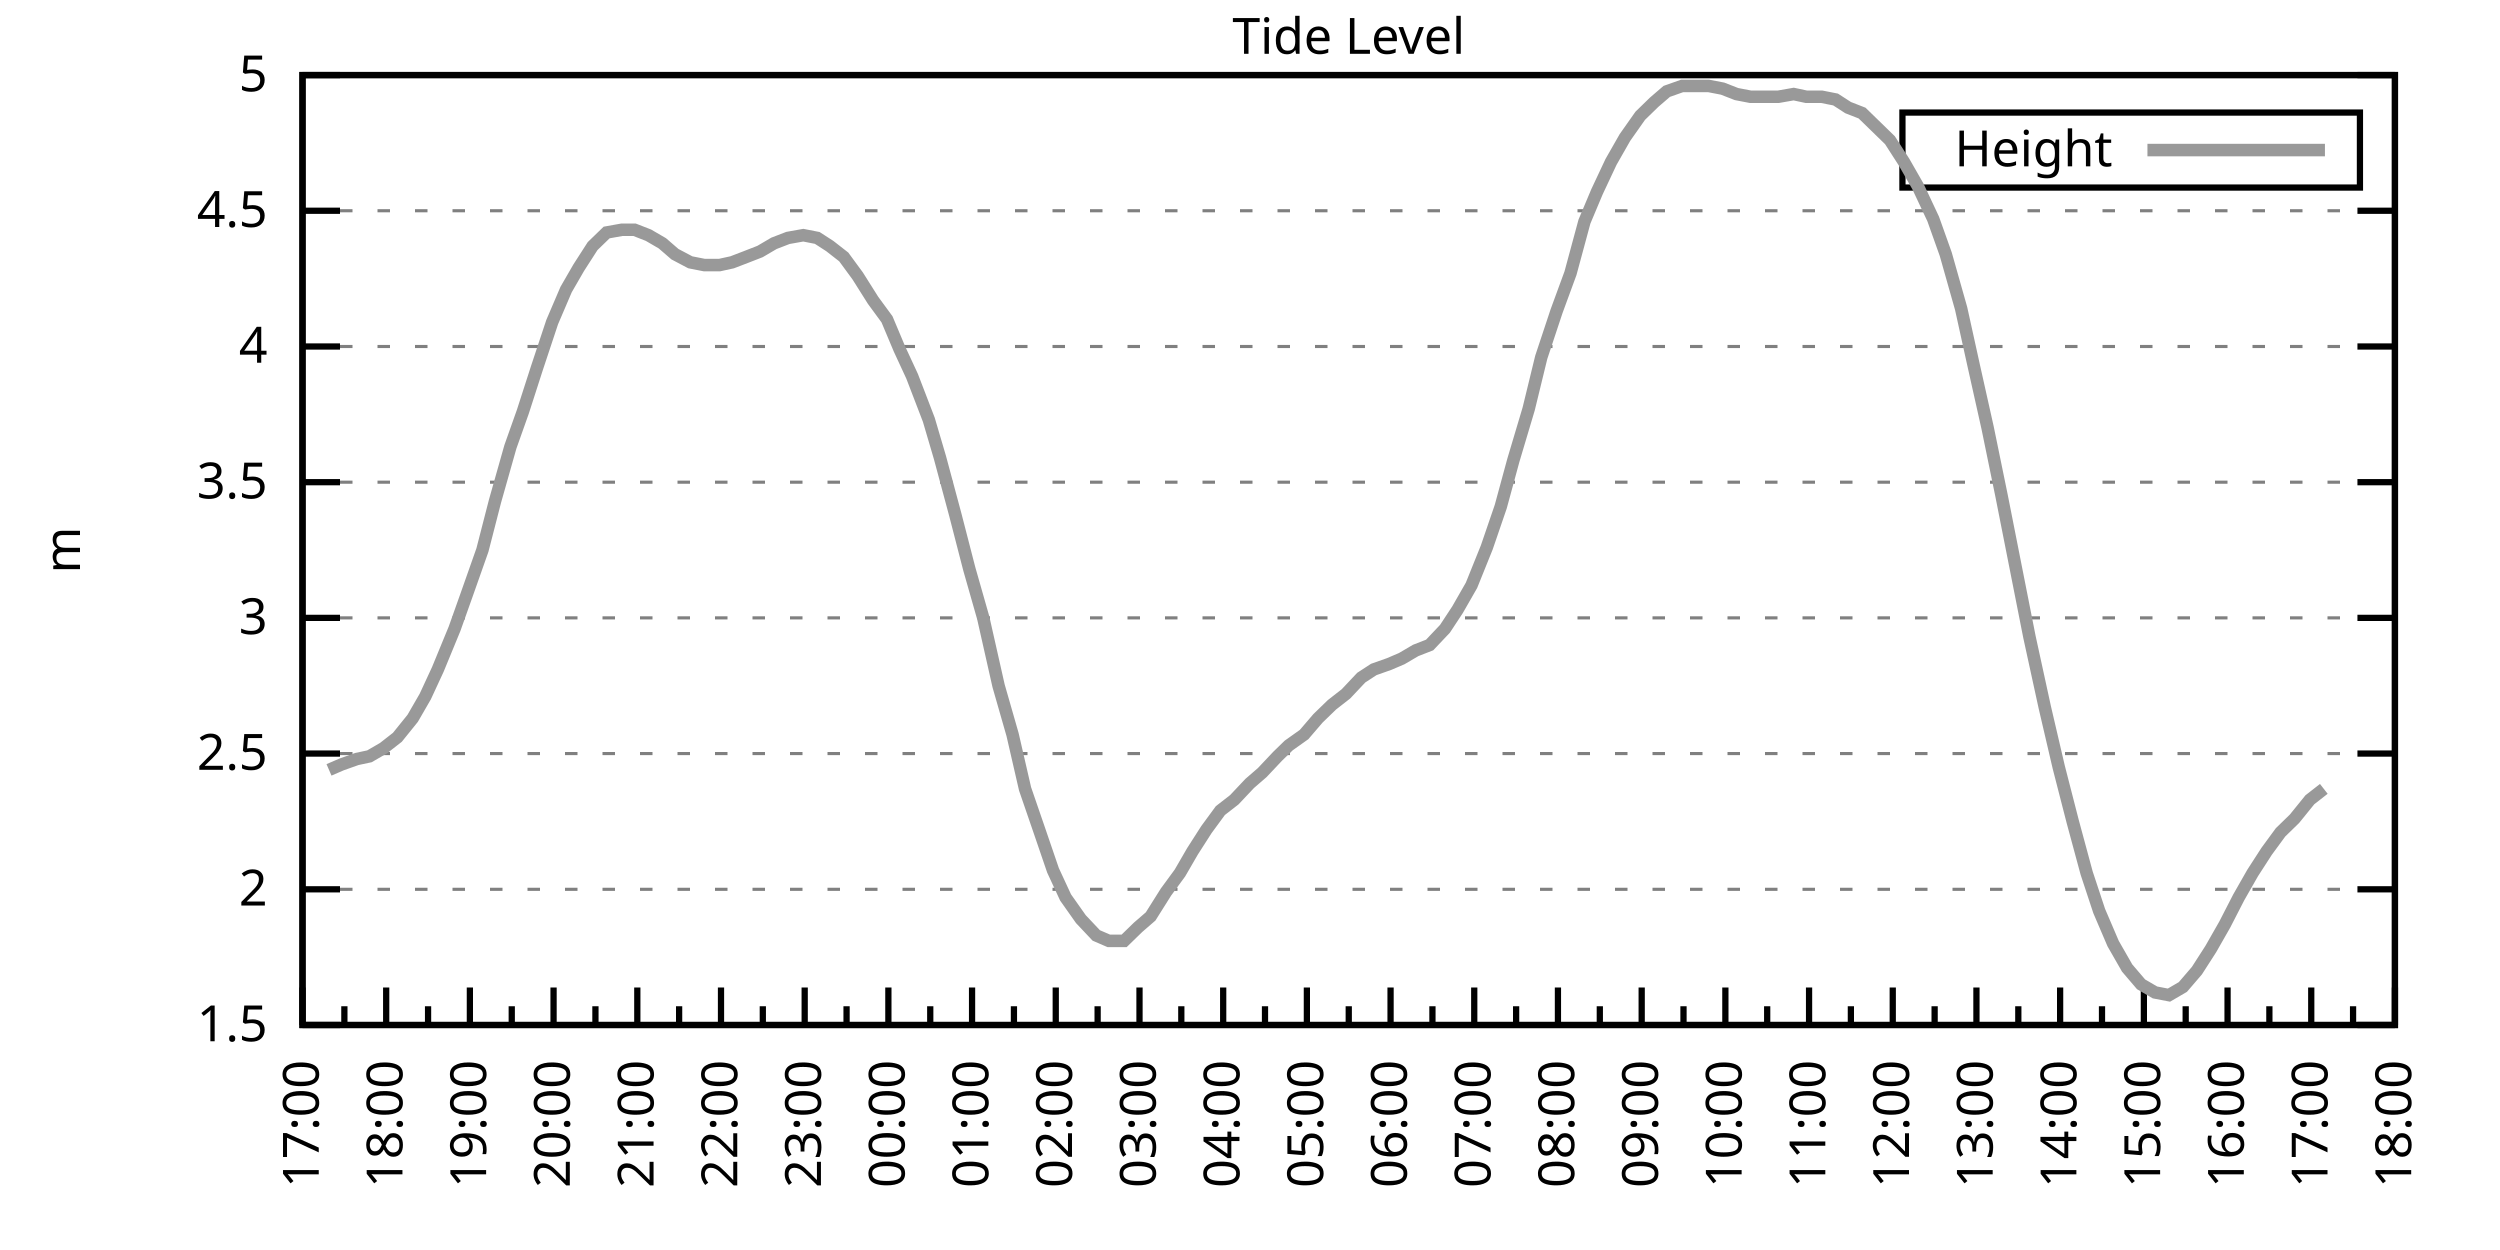
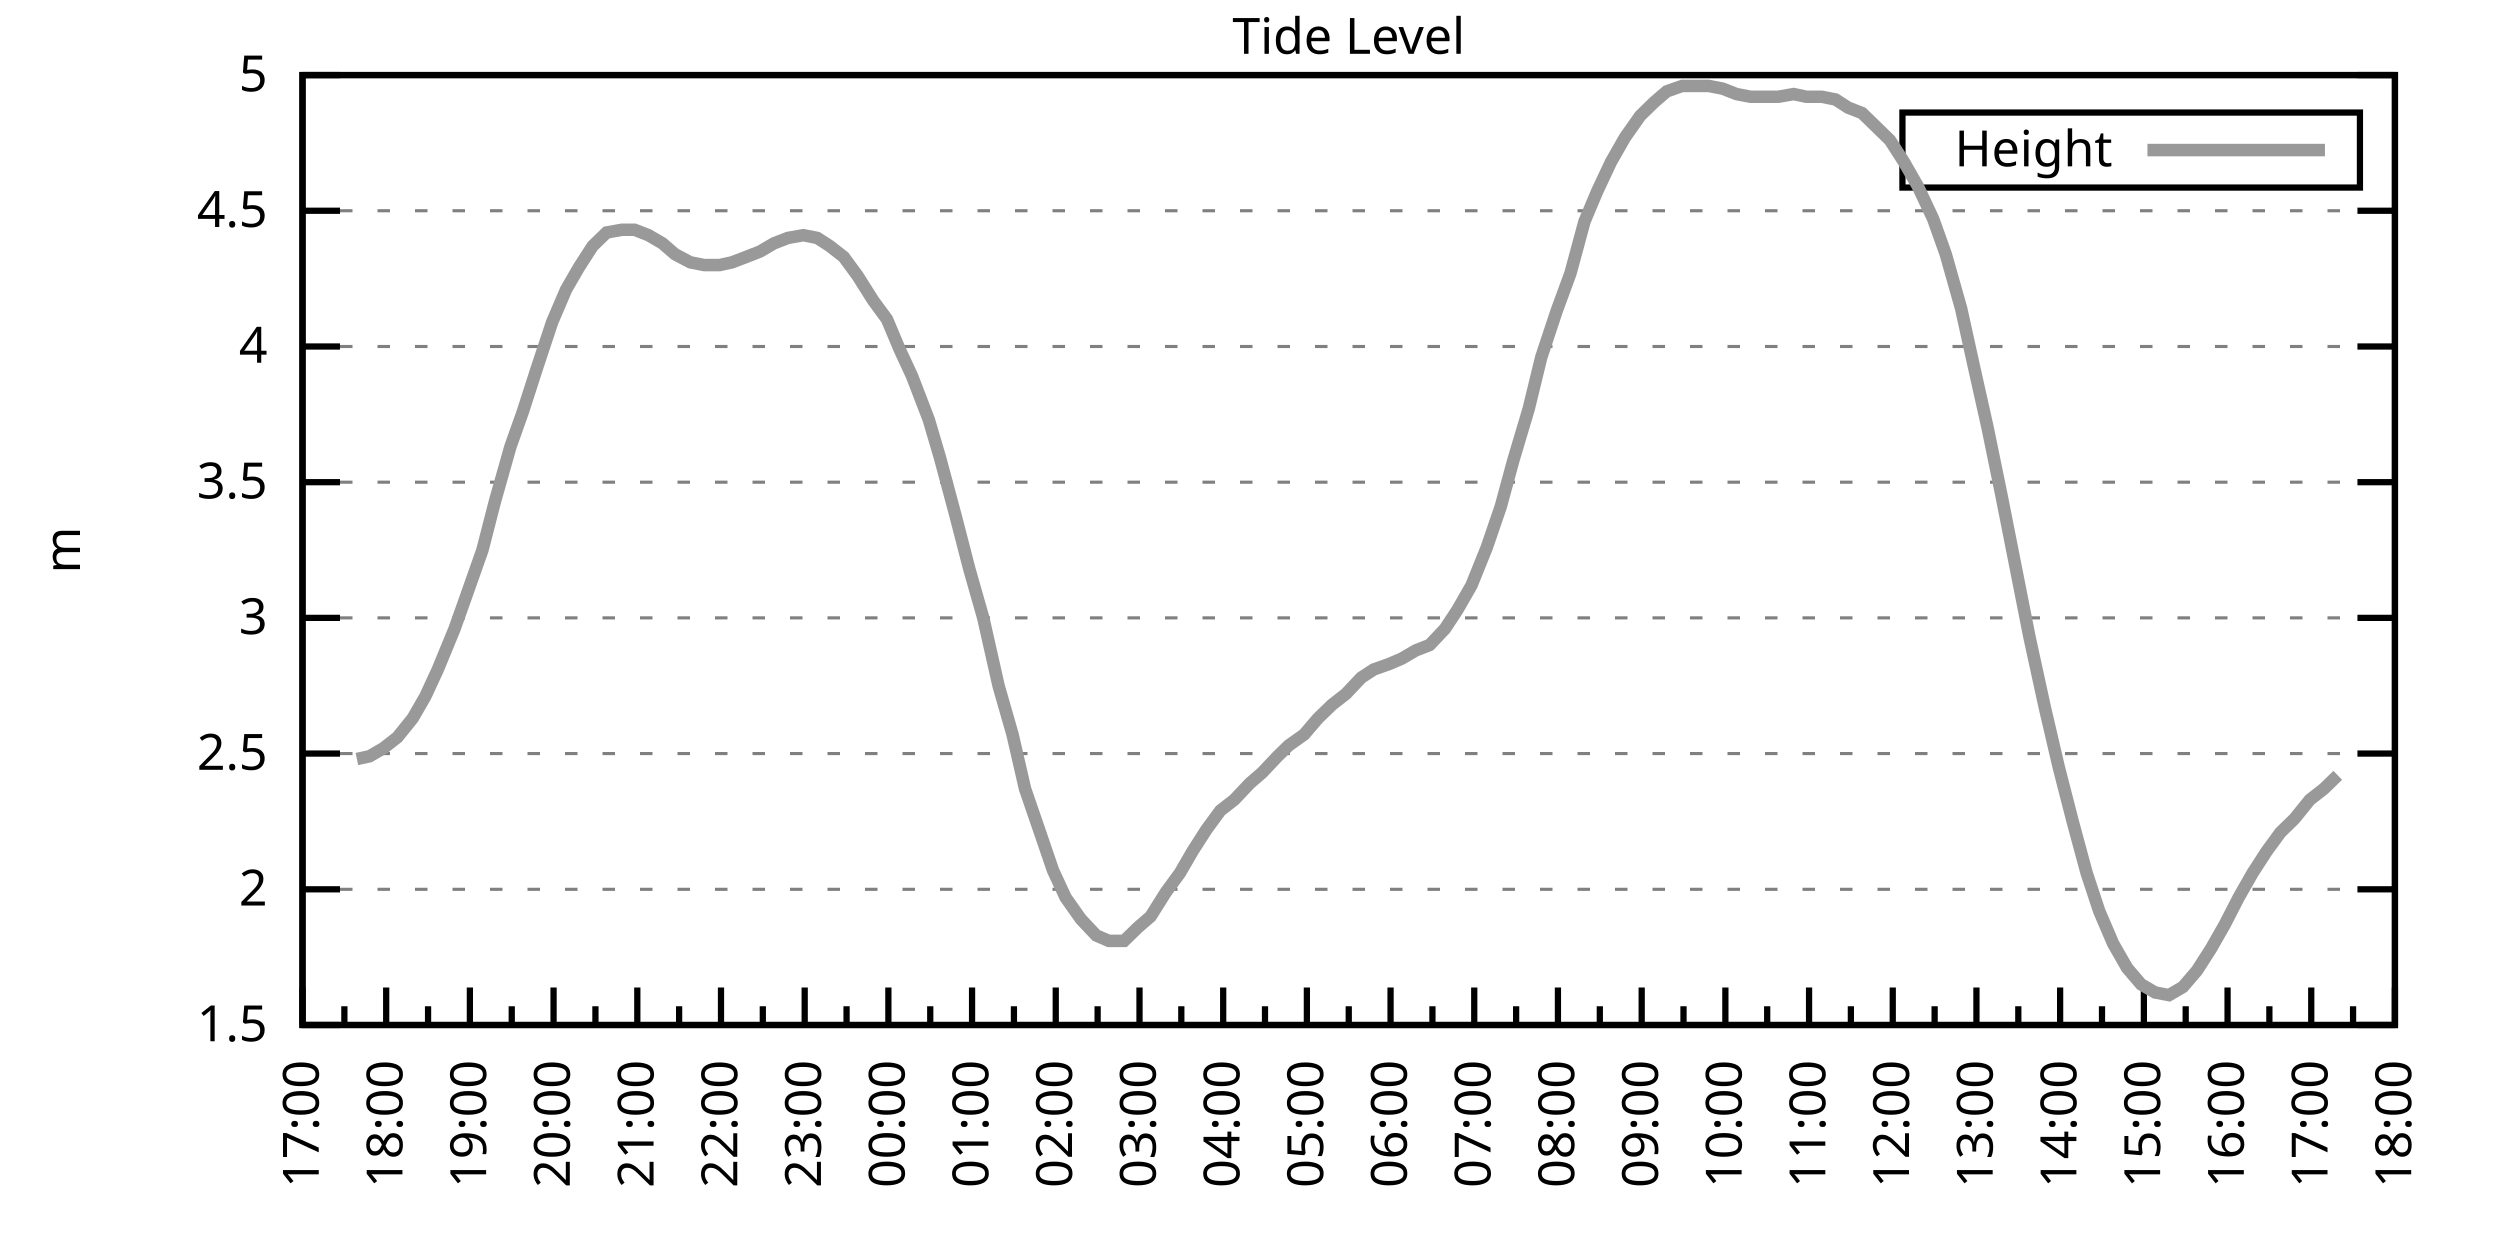
<svg xmlns="http://www.w3.org/2000/svg" xmlns:xlink="http://www.w3.org/1999/xlink" width="400" height="200" viewBox="0 0 400 200">
  <g id="gnuplot_canvas">
    <rect x="0" y="0" width="400" height="200" fill="none" />
    <defs>
      <circle id="gpDot" r="0.5" stroke-width="0.5" stroke="currentColor" />
      <path id="gpPt0" stroke-width="0.333" stroke="currentColor" d="M-1,0 h2 M0,-1 v2" />
      <path id="gpPt1" stroke-width="0.333" stroke="currentColor" d="M-1,-1 L1,1 M1,-1 L-1,1" />
      <path id="gpPt2" stroke-width="0.333" stroke="currentColor" d="M-1,0 L1,0 M0,-1 L0,1 M-1,-1 L1,1 M-1,1 L1,-1" />
      <rect id="gpPt3" stroke-width="0.333" stroke="currentColor" x="-1" y="-1" width="2" height="2" />
      <rect id="gpPt4" stroke-width="0.333" stroke="currentColor" fill="currentColor" x="-1" y="-1" width="2" height="2" />
      <circle id="gpPt5" stroke-width="0.333" stroke="currentColor" cx="0" cy="0" r="1" />
      <use xlink:href="#gpPt5" id="gpPt6" fill="currentColor" stroke="none" />
      <path id="gpPt7" stroke-width="0.333" stroke="currentColor" d="M0,-1.33 L-1.33,0.67 L1.33,0.67 z" />
      <use xlink:href="#gpPt7" id="gpPt8" fill="currentColor" stroke="none" />
      <use xlink:href="#gpPt7" id="gpPt9" stroke="currentColor" transform="rotate(180)" />
      <use xlink:href="#gpPt9" id="gpPt10" fill="currentColor" stroke="none" />
      <use xlink:href="#gpPt3" id="gpPt11" stroke="currentColor" transform="rotate(45)" />
      <use xlink:href="#gpPt11" id="gpPt12" fill="currentColor" stroke="none" />
      <path id="gpPt13" stroke-width="0.333" stroke="currentColor" d="M0,1.330 L1.265,0.411 L0.782,-1.067 L-0.782,-1.076 L-1.265,0.411 z" />
      <use xlink:href="#gpPt13" id="gpPt14" fill="currentColor" stroke="none" />
      <filter id="textbox" filterUnits="objectBoundingBox" x="0" y="0" height="1" width="1">
        <feFlood flood-color="white" flood-opacity="1" result="bgnd" />
        <feComposite in="SourceGraphic" in2="bgnd" operator="atop" />
      </filter>
      <filter id="greybox" filterUnits="objectBoundingBox" x="0" y="0" height="1" width="1">
        <feFlood flood-color="lightgrey" flood-opacity="1" result="grey" />
        <feComposite in="SourceGraphic" in2="grey" operator="atop" />
      </filter>
    </defs>
    <g fill="none" color="white" stroke="currentColor" stroke-width="1.00" stroke-linecap="butt" stroke-linejoin="miter">
</g>
    <g fill="none" color="black" stroke="currentColor" stroke-width="1.00" stroke-linecap="butt" stroke-linejoin="miter">
      <g stroke="none" shape-rendering="crispEdges">
        <polygon fill="rgb(255, 255, 255)" points="48.40,164.00 383.18,164.00 383.18,12.02 48.40,12.02 " />
      </g>
    </g>
    <g fill="none" color="black" stroke="currentColor" stroke-width="1.00" stroke-linecap="butt" stroke-linejoin="miter">
</g>
    <g fill="none" color="black" stroke="black" stroke-width="0.50" stroke-linecap="butt" stroke-linejoin="miter">
</g>
    <g fill="none" color="gray" stroke="currentColor" stroke-width="0.50" stroke-linecap="butt" stroke-linejoin="miter">
      <path stroke="gray" stroke-dasharray="2,4" class="gridline" d="M48.40,164.00 L383.19,164.00  " />
    </g>
    <g fill="none" color="gray" stroke="gray" stroke-width="1.00" stroke-linecap="butt" stroke-linejoin="miter">
</g>
    <g fill="none" color="black" stroke="currentColor" stroke-width="1.00" stroke-linecap="butt" stroke-linejoin="miter">
      <path stroke="black" d="M48.40,164.00 L54.40,164.00 M383.19,164.00 L377.19,164.00  " />
      <g transform="translate(42.80,166.60)" stroke="none" fill="black" font-family="Sans" font-size="8.00" text-anchor="end">
        <text>
          <tspan font-family="Sans"> 1.5</tspan>
        </text>
      </g>
    </g>
    <g fill="none" color="black" stroke="currentColor" stroke-width="1.00" stroke-linecap="butt" stroke-linejoin="miter">
</g>
    <g fill="none" color="black" stroke="black" stroke-width="0.50" stroke-linecap="butt" stroke-linejoin="miter">
</g>
    <g fill="none" color="gray" stroke="currentColor" stroke-width="0.50" stroke-linecap="butt" stroke-linejoin="miter">
      <path stroke="gray" stroke-dasharray="2,4" class="gridline" d="M48.40,142.29 L383.19,142.29  " />
    </g>
    <g fill="none" color="gray" stroke="gray" stroke-width="1.00" stroke-linecap="butt" stroke-linejoin="miter">
</g>
    <g fill="none" color="black" stroke="currentColor" stroke-width="1.00" stroke-linecap="butt" stroke-linejoin="miter">
      <path stroke="black" d="M48.40,142.29 L54.40,142.29 M383.19,142.29 L377.19,142.29  " />
      <g transform="translate(42.80,144.89)" stroke="none" fill="black" font-family="Sans" font-size="8.00" text-anchor="end">
        <text>
          <tspan font-family="Sans"> 2</tspan>
        </text>
      </g>
    </g>
    <g fill="none" color="black" stroke="currentColor" stroke-width="1.00" stroke-linecap="butt" stroke-linejoin="miter">
</g>
    <g fill="none" color="black" stroke="black" stroke-width="0.50" stroke-linecap="butt" stroke-linejoin="miter">
</g>
    <g fill="none" color="gray" stroke="currentColor" stroke-width="0.50" stroke-linecap="butt" stroke-linejoin="miter">
      <path stroke="gray" stroke-dasharray="2,4" class="gridline" d="M48.40,120.57 L383.19,120.57  " />
    </g>
    <g fill="none" color="gray" stroke="gray" stroke-width="1.00" stroke-linecap="butt" stroke-linejoin="miter">
</g>
    <g fill="none" color="black" stroke="currentColor" stroke-width="1.00" stroke-linecap="butt" stroke-linejoin="miter">
      <path stroke="black" d="M48.40,120.57 L54.40,120.57 M383.19,120.57 L377.19,120.57  " />
      <g transform="translate(42.80,123.17)" stroke="none" fill="black" font-family="Sans" font-size="8.00" text-anchor="end">
        <text>
          <tspan font-family="Sans"> 2.5</tspan>
        </text>
      </g>
    </g>
    <g fill="none" color="black" stroke="currentColor" stroke-width="1.00" stroke-linecap="butt" stroke-linejoin="miter">
</g>
    <g fill="none" color="black" stroke="black" stroke-width="0.50" stroke-linecap="butt" stroke-linejoin="miter">
</g>
    <g fill="none" color="gray" stroke="currentColor" stroke-width="0.50" stroke-linecap="butt" stroke-linejoin="miter">
      <path stroke="gray" stroke-dasharray="2,4" class="gridline" d="M48.40,98.86 L383.19,98.86  " />
    </g>
    <g fill="none" color="gray" stroke="gray" stroke-width="1.00" stroke-linecap="butt" stroke-linejoin="miter">
</g>
    <g fill="none" color="black" stroke="currentColor" stroke-width="1.00" stroke-linecap="butt" stroke-linejoin="miter">
      <path stroke="black" d="M48.40,98.86 L54.40,98.86 M383.19,98.86 L377.19,98.86  " />
      <g transform="translate(42.80,101.46)" stroke="none" fill="black" font-family="Sans" font-size="8.00" text-anchor="end">
        <text>
          <tspan font-family="Sans"> 3</tspan>
        </text>
      </g>
    </g>
    <g fill="none" color="black" stroke="currentColor" stroke-width="1.00" stroke-linecap="butt" stroke-linejoin="miter">
</g>
    <g fill="none" color="black" stroke="black" stroke-width="0.50" stroke-linecap="butt" stroke-linejoin="miter">
</g>
    <g fill="none" color="gray" stroke="currentColor" stroke-width="0.50" stroke-linecap="butt" stroke-linejoin="miter">
      <path stroke="gray" stroke-dasharray="2,4" class="gridline" d="M48.40,77.15 L383.19,77.15  " />
    </g>
    <g fill="none" color="gray" stroke="gray" stroke-width="1.00" stroke-linecap="butt" stroke-linejoin="miter">
</g>
    <g fill="none" color="black" stroke="currentColor" stroke-width="1.00" stroke-linecap="butt" stroke-linejoin="miter">
      <path stroke="black" d="M48.40,77.15 L54.40,77.15 M383.19,77.15 L377.19,77.15  " />
      <g transform="translate(42.80,79.75)" stroke="none" fill="black" font-family="Sans" font-size="8.00" text-anchor="end">
        <text>
          <tspan font-family="Sans"> 3.5</tspan>
        </text>
      </g>
    </g>
    <g fill="none" color="black" stroke="currentColor" stroke-width="1.00" stroke-linecap="butt" stroke-linejoin="miter">
</g>
    <g fill="none" color="black" stroke="black" stroke-width="0.50" stroke-linecap="butt" stroke-linejoin="miter">
</g>
    <g fill="none" color="gray" stroke="currentColor" stroke-width="0.50" stroke-linecap="butt" stroke-linejoin="miter">
      <path stroke="gray" stroke-dasharray="2,4" class="gridline" d="M48.40,55.44 L383.19,55.44  " />
    </g>
    <g fill="none" color="gray" stroke="gray" stroke-width="1.00" stroke-linecap="butt" stroke-linejoin="miter">
</g>
    <g fill="none" color="black" stroke="currentColor" stroke-width="1.00" stroke-linecap="butt" stroke-linejoin="miter">
      <path stroke="black" d="M48.40,55.44 L54.40,55.44 M383.19,55.44 L377.19,55.44  " />
      <g transform="translate(42.80,58.04)" stroke="none" fill="black" font-family="Sans" font-size="8.00" text-anchor="end">
        <text>
          <tspan font-family="Sans"> 4</tspan>
        </text>
      </g>
    </g>
    <g fill="none" color="black" stroke="currentColor" stroke-width="1.00" stroke-linecap="butt" stroke-linejoin="miter">
</g>
    <g fill="none" color="black" stroke="black" stroke-width="0.50" stroke-linecap="butt" stroke-linejoin="miter">
</g>
    <g fill="none" color="gray" stroke="currentColor" stroke-width="0.50" stroke-linecap="butt" stroke-linejoin="miter">
      <path stroke="gray" stroke-dasharray="2,4" class="gridline" d="M48.40,33.72 L383.19,33.72  " />
    </g>
    <g fill="none" color="gray" stroke="gray" stroke-width="1.00" stroke-linecap="butt" stroke-linejoin="miter">
</g>
    <g fill="none" color="black" stroke="currentColor" stroke-width="1.00" stroke-linecap="butt" stroke-linejoin="miter">
      <path stroke="black" d="M48.40,33.72 L54.40,33.72 M383.19,33.72 L377.19,33.72  " />
      <g transform="translate(42.80,36.32)" stroke="none" fill="black" font-family="Sans" font-size="8.00" text-anchor="end">
        <text>
          <tspan font-family="Sans"> 4.5</tspan>
        </text>
      </g>
    </g>
    <g fill="none" color="black" stroke="currentColor" stroke-width="1.00" stroke-linecap="butt" stroke-linejoin="miter">
</g>
    <g fill="none" color="black" stroke="black" stroke-width="0.50" stroke-linecap="butt" stroke-linejoin="miter">
</g>
    <g fill="none" color="gray" stroke="currentColor" stroke-width="0.50" stroke-linecap="butt" stroke-linejoin="miter">
      <path stroke="gray" stroke-dasharray="2,4" class="gridline" d="M48.40,12.01 L383.19,12.01  " />
    </g>
    <g fill="none" color="gray" stroke="gray" stroke-width="1.00" stroke-linecap="butt" stroke-linejoin="miter">
</g>
    <g fill="none" color="black" stroke="currentColor" stroke-width="1.00" stroke-linecap="butt" stroke-linejoin="miter">
      <path stroke="black" d="M48.40,12.01 L54.40,12.01 M383.19,12.01 L377.19,12.01  " />
      <g transform="translate(42.80,14.61)" stroke="none" fill="black" font-family="Sans" font-size="8.00" text-anchor="end">
        <text>
          <tspan font-family="Sans"> 5</tspan>
        </text>
      </g>
    </g>
    <g fill="none" color="black" stroke="currentColor" stroke-width="1.00" stroke-linecap="butt" stroke-linejoin="miter">
      <path stroke="black" d="M48.40,164.00 L48.40,158.00  " />
      <g transform="translate(51.00,169.60) rotate(270)" stroke="none" fill="black" font-family="Sans" font-size="8.00" text-anchor="end">
        <text>
          <tspan font-family="Sans">17:00</tspan>
        </text>
      </g>
    </g>
    <g fill="none" color="black" stroke="currentColor" stroke-width="1.00" stroke-linecap="butt" stroke-linejoin="miter">
      <path stroke="black" d="M55.10,164.00 L55.10,161.00 M61.79,164.00 L61.79,158.00  " />
      <g transform="translate(64.39,169.60) rotate(270)" stroke="none" fill="black" font-family="Sans" font-size="8.00" text-anchor="end">
        <text>
          <tspan font-family="Sans">18:00</tspan>
        </text>
      </g>
    </g>
    <g fill="none" color="black" stroke="currentColor" stroke-width="1.00" stroke-linecap="butt" stroke-linejoin="miter">
      <path stroke="black" d="M68.49,164.00 L68.49,161.00 M75.18,164.00 L75.18,158.00  " />
      <g transform="translate(77.78,169.60) rotate(270)" stroke="none" fill="black" font-family="Sans" font-size="8.00" text-anchor="end">
        <text>
          <tspan font-family="Sans">19:00</tspan>
        </text>
      </g>
    </g>
    <g fill="none" color="black" stroke="currentColor" stroke-width="1.00" stroke-linecap="butt" stroke-linejoin="miter">
      <path stroke="black" d="M81.88,164.00 L81.88,161.00 M88.57,164.00 L88.57,158.00  " />
      <g transform="translate(91.17,169.60) rotate(270)" stroke="none" fill="black" font-family="Sans" font-size="8.00" text-anchor="end">
        <text>
          <tspan font-family="Sans">20:00</tspan>
        </text>
      </g>
    </g>
    <g fill="none" color="black" stroke="currentColor" stroke-width="1.00" stroke-linecap="butt" stroke-linejoin="miter">
      <path stroke="black" d="M95.27,164.00 L95.27,161.00 M101.97,164.00 L101.97,158.00  " />
      <g transform="translate(104.57,169.60) rotate(270)" stroke="none" fill="black" font-family="Sans" font-size="8.00" text-anchor="end">
        <text>
          <tspan font-family="Sans">21:00</tspan>
        </text>
      </g>
    </g>
    <g fill="none" color="black" stroke="currentColor" stroke-width="1.00" stroke-linecap="butt" stroke-linejoin="miter">
      <path stroke="black" d="M108.66,164.00 L108.66,161.00 M115.36,164.00 L115.36,158.00  " />
      <g transform="translate(117.96,169.60) rotate(270)" stroke="none" fill="black" font-family="Sans" font-size="8.00" text-anchor="end">
        <text>
          <tspan font-family="Sans">22:00</tspan>
        </text>
      </g>
    </g>
    <g fill="none" color="black" stroke="currentColor" stroke-width="1.00" stroke-linecap="butt" stroke-linejoin="miter">
      <path stroke="black" d="M122.05,164.00 L122.05,161.00 M128.75,164.00 L128.75,158.00  " />
      <g transform="translate(131.35,169.60) rotate(270)" stroke="none" fill="black" font-family="Sans" font-size="8.00" text-anchor="end">
        <text>
          <tspan font-family="Sans">23:00</tspan>
        </text>
      </g>
    </g>
    <g fill="none" color="black" stroke="currentColor" stroke-width="1.00" stroke-linecap="butt" stroke-linejoin="miter">
      <path stroke="black" d="M135.45,164.00 L135.45,161.00 M142.14,164.00 L142.14,158.00  " />
      <g transform="translate(144.74,169.60) rotate(270)" stroke="none" fill="black" font-family="Sans" font-size="8.00" text-anchor="end">
        <text>
          <tspan font-family="Sans">00:00</tspan>
        </text>
      </g>
    </g>
    <g fill="none" color="black" stroke="currentColor" stroke-width="1.00" stroke-linecap="butt" stroke-linejoin="miter">
      <path stroke="black" d="M148.84,164.00 L148.84,161.00 M155.53,164.00 L155.53,158.00  " />
      <g transform="translate(158.13,169.60) rotate(270)" stroke="none" fill="black" font-family="Sans" font-size="8.00" text-anchor="end">
        <text>
          <tspan font-family="Sans">01:00</tspan>
        </text>
      </g>
    </g>
    <g fill="none" color="black" stroke="currentColor" stroke-width="1.00" stroke-linecap="butt" stroke-linejoin="miter">
      <path stroke="black" d="M162.23,164.00 L162.23,161.00 M168.92,164.00 L168.92,158.00  " />
      <g transform="translate(171.52,169.60) rotate(270)" stroke="none" fill="black" font-family="Sans" font-size="8.00" text-anchor="end">
        <text>
          <tspan font-family="Sans">02:00</tspan>
        </text>
      </g>
    </g>
    <g fill="none" color="black" stroke="currentColor" stroke-width="1.00" stroke-linecap="butt" stroke-linejoin="miter">
      <path stroke="black" d="M175.62,164.00 L175.62,161.00 M182.32,164.00 L182.32,158.00  " />
      <g transform="translate(184.92,169.60) rotate(270)" stroke="none" fill="black" font-family="Sans" font-size="8.00" text-anchor="end">
        <text>
          <tspan font-family="Sans">03:00</tspan>
        </text>
      </g>
    </g>
    <g fill="none" color="black" stroke="currentColor" stroke-width="1.00" stroke-linecap="butt" stroke-linejoin="miter">
      <path stroke="black" d="M189.01,164.00 L189.01,161.00 M195.71,164.00 L195.71,158.00  " />
      <g transform="translate(198.31,169.60) rotate(270)" stroke="none" fill="black" font-family="Sans" font-size="8.00" text-anchor="end">
        <text>
          <tspan font-family="Sans">04:00</tspan>
        </text>
      </g>
    </g>
    <g fill="none" color="black" stroke="currentColor" stroke-width="1.00" stroke-linecap="butt" stroke-linejoin="miter">
      <path stroke="black" d="M202.40,164.00 L202.40,161.00 M209.10,164.00 L209.10,158.00  " />
      <g transform="translate(211.70,169.60) rotate(270)" stroke="none" fill="black" font-family="Sans" font-size="8.00" text-anchor="end">
        <text>
          <tspan font-family="Sans">05:00</tspan>
        </text>
      </g>
    </g>
    <g fill="none" color="black" stroke="currentColor" stroke-width="1.00" stroke-linecap="butt" stroke-linejoin="miter">
      <path stroke="black" d="M215.80,164.00 L215.80,161.00 M222.49,164.00 L222.49,158.00  " />
      <g transform="translate(225.09,169.60) rotate(270)" stroke="none" fill="black" font-family="Sans" font-size="8.00" text-anchor="end">
        <text>
          <tspan font-family="Sans">06:00</tspan>
        </text>
      </g>
    </g>
    <g fill="none" color="black" stroke="currentColor" stroke-width="1.00" stroke-linecap="butt" stroke-linejoin="miter">
      <path stroke="black" d="M229.19,164.00 L229.19,161.00 M235.88,164.00 L235.88,158.00  " />
      <g transform="translate(238.48,169.60) rotate(270)" stroke="none" fill="black" font-family="Sans" font-size="8.00" text-anchor="end">
        <text>
          <tspan font-family="Sans">07:00</tspan>
        </text>
      </g>
    </g>
    <g fill="none" color="black" stroke="currentColor" stroke-width="1.00" stroke-linecap="butt" stroke-linejoin="miter">
      <path stroke="black" d="M242.58,164.00 L242.58,161.00 M249.27,164.00 L249.27,158.00  " />
      <g transform="translate(251.87,169.60) rotate(270)" stroke="none" fill="black" font-family="Sans" font-size="8.00" text-anchor="end">
        <text>
          <tspan font-family="Sans">08:00</tspan>
        </text>
      </g>
    </g>
    <g fill="none" color="black" stroke="currentColor" stroke-width="1.00" stroke-linecap="butt" stroke-linejoin="miter">
      <path stroke="black" d="M255.97,164.00 L255.97,161.00 M262.67,164.00 L262.67,158.00  " />
      <g transform="translate(265.27,169.60) rotate(270)" stroke="none" fill="black" font-family="Sans" font-size="8.00" text-anchor="end">
        <text>
          <tspan font-family="Sans">09:00</tspan>
        </text>
      </g>
    </g>
    <g fill="none" color="black" stroke="currentColor" stroke-width="1.00" stroke-linecap="butt" stroke-linejoin="miter">
      <path stroke="black" d="M269.36,164.00 L269.36,161.00 M276.06,164.00 L276.06,158.00  " />
      <g transform="translate(278.66,169.60) rotate(270)" stroke="none" fill="black" font-family="Sans" font-size="8.00" text-anchor="end">
        <text>
          <tspan font-family="Sans">10:00</tspan>
        </text>
      </g>
    </g>
    <g fill="none" color="black" stroke="currentColor" stroke-width="1.00" stroke-linecap="butt" stroke-linejoin="miter">
      <path stroke="black" d="M282.75,164.00 L282.75,161.00 M289.45,164.00 L289.45,158.00  " />
      <g transform="translate(292.05,169.60) rotate(270)" stroke="none" fill="black" font-family="Sans" font-size="8.00" text-anchor="end">
        <text>
          <tspan font-family="Sans">11:00</tspan>
        </text>
      </g>
    </g>
    <g fill="none" color="black" stroke="currentColor" stroke-width="1.00" stroke-linecap="butt" stroke-linejoin="miter">
      <path stroke="black" d="M296.14,164.00 L296.14,161.00 M302.84,164.00 L302.84,158.00  " />
      <g transform="translate(305.44,169.60) rotate(270)" stroke="none" fill="black" font-family="Sans" font-size="8.00" text-anchor="end">
        <text>
          <tspan font-family="Sans">12:00</tspan>
        </text>
      </g>
    </g>
    <g fill="none" color="black" stroke="currentColor" stroke-width="1.00" stroke-linecap="butt" stroke-linejoin="miter">
      <path stroke="black" d="M309.54,164.00 L309.54,161.00 M316.23,164.00 L316.23,158.00  " />
      <g transform="translate(318.83,169.60) rotate(270)" stroke="none" fill="black" font-family="Sans" font-size="8.00" text-anchor="end">
        <text>
          <tspan font-family="Sans">13:00</tspan>
        </text>
      </g>
    </g>
    <g fill="none" color="black" stroke="currentColor" stroke-width="1.00" stroke-linecap="butt" stroke-linejoin="miter">
      <path stroke="black" d="M322.93,164.00 L322.93,161.00 M329.62,164.00 L329.62,158.00  " />
      <g transform="translate(332.22,169.60) rotate(270)" stroke="none" fill="black" font-family="Sans" font-size="8.00" text-anchor="end">
        <text>
          <tspan font-family="Sans">14:00</tspan>
        </text>
      </g>
    </g>
    <g fill="none" color="black" stroke="currentColor" stroke-width="1.00" stroke-linecap="butt" stroke-linejoin="miter">
      <path stroke="black" d="M336.32,164.00 L336.32,161.00 M343.02,164.00 L343.02,158.00  " />
      <g transform="translate(345.62,169.60) rotate(270)" stroke="none" fill="black" font-family="Sans" font-size="8.00" text-anchor="end">
        <text>
          <tspan font-family="Sans">15:00</tspan>
        </text>
      </g>
    </g>
    <g fill="none" color="black" stroke="currentColor" stroke-width="1.00" stroke-linecap="butt" stroke-linejoin="miter">
      <path stroke="black" d="M349.71,164.00 L349.71,161.00 M356.41,164.00 L356.41,158.00  " />
      <g transform="translate(359.01,169.60) rotate(270)" stroke="none" fill="black" font-family="Sans" font-size="8.00" text-anchor="end">
        <text>
          <tspan font-family="Sans">16:00</tspan>
        </text>
      </g>
    </g>
    <g fill="none" color="black" stroke="currentColor" stroke-width="1.00" stroke-linecap="butt" stroke-linejoin="miter">
      <path stroke="black" d="M363.10,164.00 L363.10,161.00 M369.80,164.00 L369.80,158.00  " />
      <g transform="translate(372.40,169.60) rotate(270)" stroke="none" fill="black" font-family="Sans" font-size="8.00" text-anchor="end">
        <text>
          <tspan font-family="Sans">17:00</tspan>
        </text>
      </g>
    </g>
    <g fill="none" color="black" stroke="currentColor" stroke-width="1.00" stroke-linecap="butt" stroke-linejoin="miter">
      <path stroke="black" d="M376.49,164.00 L376.49,161.00 M383.19,164.00 L383.19,158.00  " />
      <g transform="translate(385.79,169.60) rotate(270)" stroke="none" fill="black" font-family="Sans" font-size="8.00" text-anchor="end">
        <text>
          <tspan font-family="Sans">18:00</tspan>
        </text>
      </g>
    </g>
    <g fill="none" color="black" stroke="currentColor" stroke-width="1.00" stroke-linecap="butt" stroke-linejoin="miter">
</g>
    <g fill="none" color="black" stroke="currentColor" stroke-width="1.00" stroke-linecap="butt" stroke-linejoin="miter">
      <path stroke="black" d="M48.40,12.01 L48.40,164.00 L383.19,164.00 L383.19,12.01 L48.40,12.01 Z  " />
    </g>
    <g fill="none" color="black" stroke="currentColor" stroke-width="1.00" stroke-linecap="butt" stroke-linejoin="miter">
      <g transform="translate(12.80,88.01) rotate(270)" stroke="none" fill="black" font-family="Sans" font-size="8.00" text-anchor="middle">
        <text>
          <tspan font-family="Sans">m</tspan>
        </text>
      </g>
    </g>
    <g fill="none" color="black" stroke="currentColor" stroke-width="1.00" stroke-linecap="butt" stroke-linejoin="miter">
</g>
    <g fill="none" color="black" stroke="currentColor" stroke-width="1.00" stroke-linecap="butt" stroke-linejoin="miter">
      <path stroke="black" d="M304.39,30.01 L304.39,18.01 L377.59,18.01 L377.59,30.01 L304.39,30.01 Z  " />
    </g>
    <g id="Tide_level_plot_1">
      <g fill="none" color="white" stroke="black" stroke-width="2.00" stroke-linecap="butt" stroke-linejoin="miter">
</g>
      <g fill="none" color="black" stroke="currentColor" stroke-width="2.00" stroke-linecap="butt" stroke-linejoin="miter">
        <g transform="translate(337.99,26.61)" stroke="none" fill="black" font-family="Sans" font-size="8.00" text-anchor="end">
          <text>
            <tspan font-family="Sans">Height</tspan>
          </text>
        </g>
      </g>
      <g fill="none" color="black" stroke="currentColor" stroke-width="2.00" stroke-linecap="butt" stroke-linejoin="miter">
-         <path stroke="rgb(153, 153, 153)" d="M343.59,24.01 L371.99,24.01 M52.64,123.18 L54.65,122.31 L57.10,121.44 L59.11,121.01 L61.35,119.71 L63.58,117.97   L66.03,114.93 L68.04,111.45 L70.05,107.11 L72.73,100.60 L74.74,94.95 L77.19,88.00 L79.20,80.19 L81.66,71.50   L83.66,65.86 L85.90,58.91 L88.35,51.53 L90.58,46.32 L92.59,42.84 L94.82,39.37 L97.06,37.20 L99.51,36.76   L101.52,36.76 L103.75,37.63 L105.98,38.93 L107.99,40.67 L110.45,41.97 L112.68,42.41 L115.13,42.41 L117.14,41.97   L119.38,41.11 L121.61,40.24 L123.84,38.93 L126.07,38.07 L128.53,37.63 L130.76,38.07 L132.77,39.37 L135.00,41.11   L137.23,44.15 L139.69,48.05 L141.92,51.09 L143.93,55.87 L145.94,60.21 L148.61,67.16 L150.40,73.24 L152.85,82.36   L155.09,91.04 L157.32,98.86 L159.77,109.72 L162.01,117.53 L164.01,126.22 L166.25,132.73 L168.48,139.25 L170.49,143.59   L172.94,147.06 L175.40,149.67 L177.41,150.54 L179.86,150.54 L182.09,148.37 L184.10,146.63 L186.56,142.72 L188.79,139.68   L190.80,136.21 L193.03,132.73 L195.26,129.69 L197.49,127.96 L199.95,125.35 L201.96,123.61 L204.41,121.01 L206.20,119.27   L208.65,117.53 L210.88,114.93 L213.12,112.76 L215.35,111.02 L217.80,108.42 L219.81,107.11 L222.27,106.24 L224.28,105.38   L226.51,104.07 L228.74,103.20 L231.20,100.60 L233.20,97.56 L235.44,93.65 L237.89,87.57 L240.12,81.06 L242.13,73.67   L244.59,65.42 L246.60,57.17 L249.05,49.79 L251.28,43.71 L253.51,35.46 L255.52,30.68 L257.76,25.91 L259.99,22.00   L262.44,18.52 L264.67,16.35 L266.68,14.62 L269.14,13.75 L271.15,13.75 L273.38,13.75 L275.61,14.18 L277.84,15.05   L280.07,15.48 L282.31,15.48 L284.54,15.48 L286.99,15.05 L289.00,15.48 L291.46,15.48 L293.69,15.92 L295.70,17.22   L297.93,18.09 L300.16,20.26 L302.39,22.43 L304.63,25.91 L306.86,29.81 L309.31,35.03 L311.32,40.67 L313.78,49.36   L315.79,58.48 L318.02,68.46 L320.25,79.32 L322.48,90.61 L324.71,101.90 L327.17,113.19 L329.40,122.75 L331.63,131.43   L333.86,139.68 L335.87,145.76 L338.10,150.97 L340.34,154.88 L342.57,157.49 L344.80,158.79 L347.03,159.22 L349.26,157.92   L351.50,155.31 L353.73,151.84 L355.96,147.93 L358.19,143.59 L360.42,139.68 L362.66,136.21 L364.89,133.17 L367.12,131.00   L369.58,127.96 L371.81,126.22  " />
+         <path stroke="rgb(153, 153, 153)" d="M343.59,24.01 L371.99,24.01 M57.10,121.44 L59.11,121.01 L61.35,119.71 L63.58,117.97 L66.03,114.93 L68.04,111.45   L70.05,107.11 L72.73,100.60 L74.74,94.95 L77.19,88.00 L79.20,80.19 L81.66,71.50 L83.66,65.86 L85.90,58.91   L88.35,51.53 L90.58,46.32 L92.59,42.84 L94.82,39.37 L97.06,37.20 L99.51,36.76 L101.52,36.76 L103.75,37.63   L105.98,38.93 L107.99,40.67 L110.45,41.97 L112.68,42.41 L115.13,42.41 L117.14,41.97 L119.38,41.11 L121.61,40.24   L123.84,38.93 L126.07,38.07 L128.53,37.63 L130.76,38.07 L132.77,39.37 L135.00,41.11 L137.23,44.15 L139.69,48.05   L141.92,51.09 L143.93,55.87 L145.94,60.21 L148.61,67.16 L150.40,73.24 L152.85,82.36 L155.09,91.04 L157.32,98.86   L159.77,109.72 L162.01,117.53 L164.01,126.22 L166.25,132.73 L168.48,139.25 L170.49,143.59 L172.94,147.06 L175.40,149.67   L177.41,150.54 L179.86,150.54 L182.09,148.37 L184.10,146.63 L186.56,142.72 L188.79,139.68 L190.80,136.21 L193.03,132.73   L195.26,129.69 L197.49,127.96 L199.95,125.35 L201.96,123.61 L204.41,121.01 L206.20,119.27 L208.65,117.53 L210.88,114.93   L213.12,112.76 L215.35,111.02 L217.80,108.42 L219.81,107.11 L222.27,106.24 L224.28,105.38 L226.51,104.07 L228.74,103.20   L231.20,100.60 L233.20,97.56 L235.44,93.65 L237.89,87.57 L240.12,81.06 L242.13,73.67 L244.59,65.42 L246.60,57.17   L249.05,49.79 L251.28,43.71 L253.51,35.46 L255.52,30.68 L257.76,25.91 L259.99,22.00 L262.44,18.52 L264.67,16.35   L266.68,14.62 L269.14,13.75 L271.15,13.75 L273.38,13.75 L275.61,14.18 L277.84,15.05 L280.07,15.48 L282.31,15.48   L284.54,15.48 L286.99,15.05 L289.00,15.48 L291.46,15.48 L293.69,15.92 L295.70,17.22 L297.93,18.09 L300.16,20.26   L302.39,22.43 L304.63,25.91 L306.86,29.81 L309.31,35.03 L311.32,40.67 L313.78,49.36 L315.79,58.48 L318.02,68.46   L320.25,79.32 L322.48,90.61 L324.71,101.90 L327.17,113.19 L329.40,122.75 L331.63,131.43 L333.86,139.68 L335.87,145.76   L338.10,150.97 L340.34,154.88 L342.57,157.49 L344.80,158.79 L347.03,159.22 L349.26,157.92 L351.50,155.31 L353.73,151.84   L355.96,147.93 L358.19,143.59 L360.42,139.68 L362.66,136.21 L364.89,133.17 L367.12,131.00 L369.58,127.96 L371.81,126.22   L374.04,124.05  " />
      </g>
    </g>
    <g fill="none" color="black" stroke="currentColor" stroke-width="2.00" stroke-linecap="butt" stroke-linejoin="miter">
</g>
    <g fill="none" color="black" stroke="black" stroke-width="1.00" stroke-linecap="butt" stroke-linejoin="miter">
</g>
    <g fill="none" color="black" stroke="currentColor" stroke-width="1.00" stroke-linecap="butt" stroke-linejoin="miter">
      <path stroke="black" d="M48.40,12.01 L48.40,164.00 L383.19,164.00 L383.19,12.01 L48.40,12.01 Z  " />
    </g>
    <g fill="none" color="black" stroke="currentColor" stroke-width="1.00" stroke-linecap="butt" stroke-linejoin="miter">
      <g transform="translate(215.79,8.61)" stroke="none" fill="black" font-family="Sans" font-size="8.00" text-anchor="middle">
        <text>
          <tspan font-family="Sans">Tide Level</tspan>
        </text>
      </g>
    </g>
    <g fill="none" color="black" stroke="currentColor" stroke-width="1.00" stroke-linecap="butt" stroke-linejoin="miter">
</g>
  </g>
</svg>
